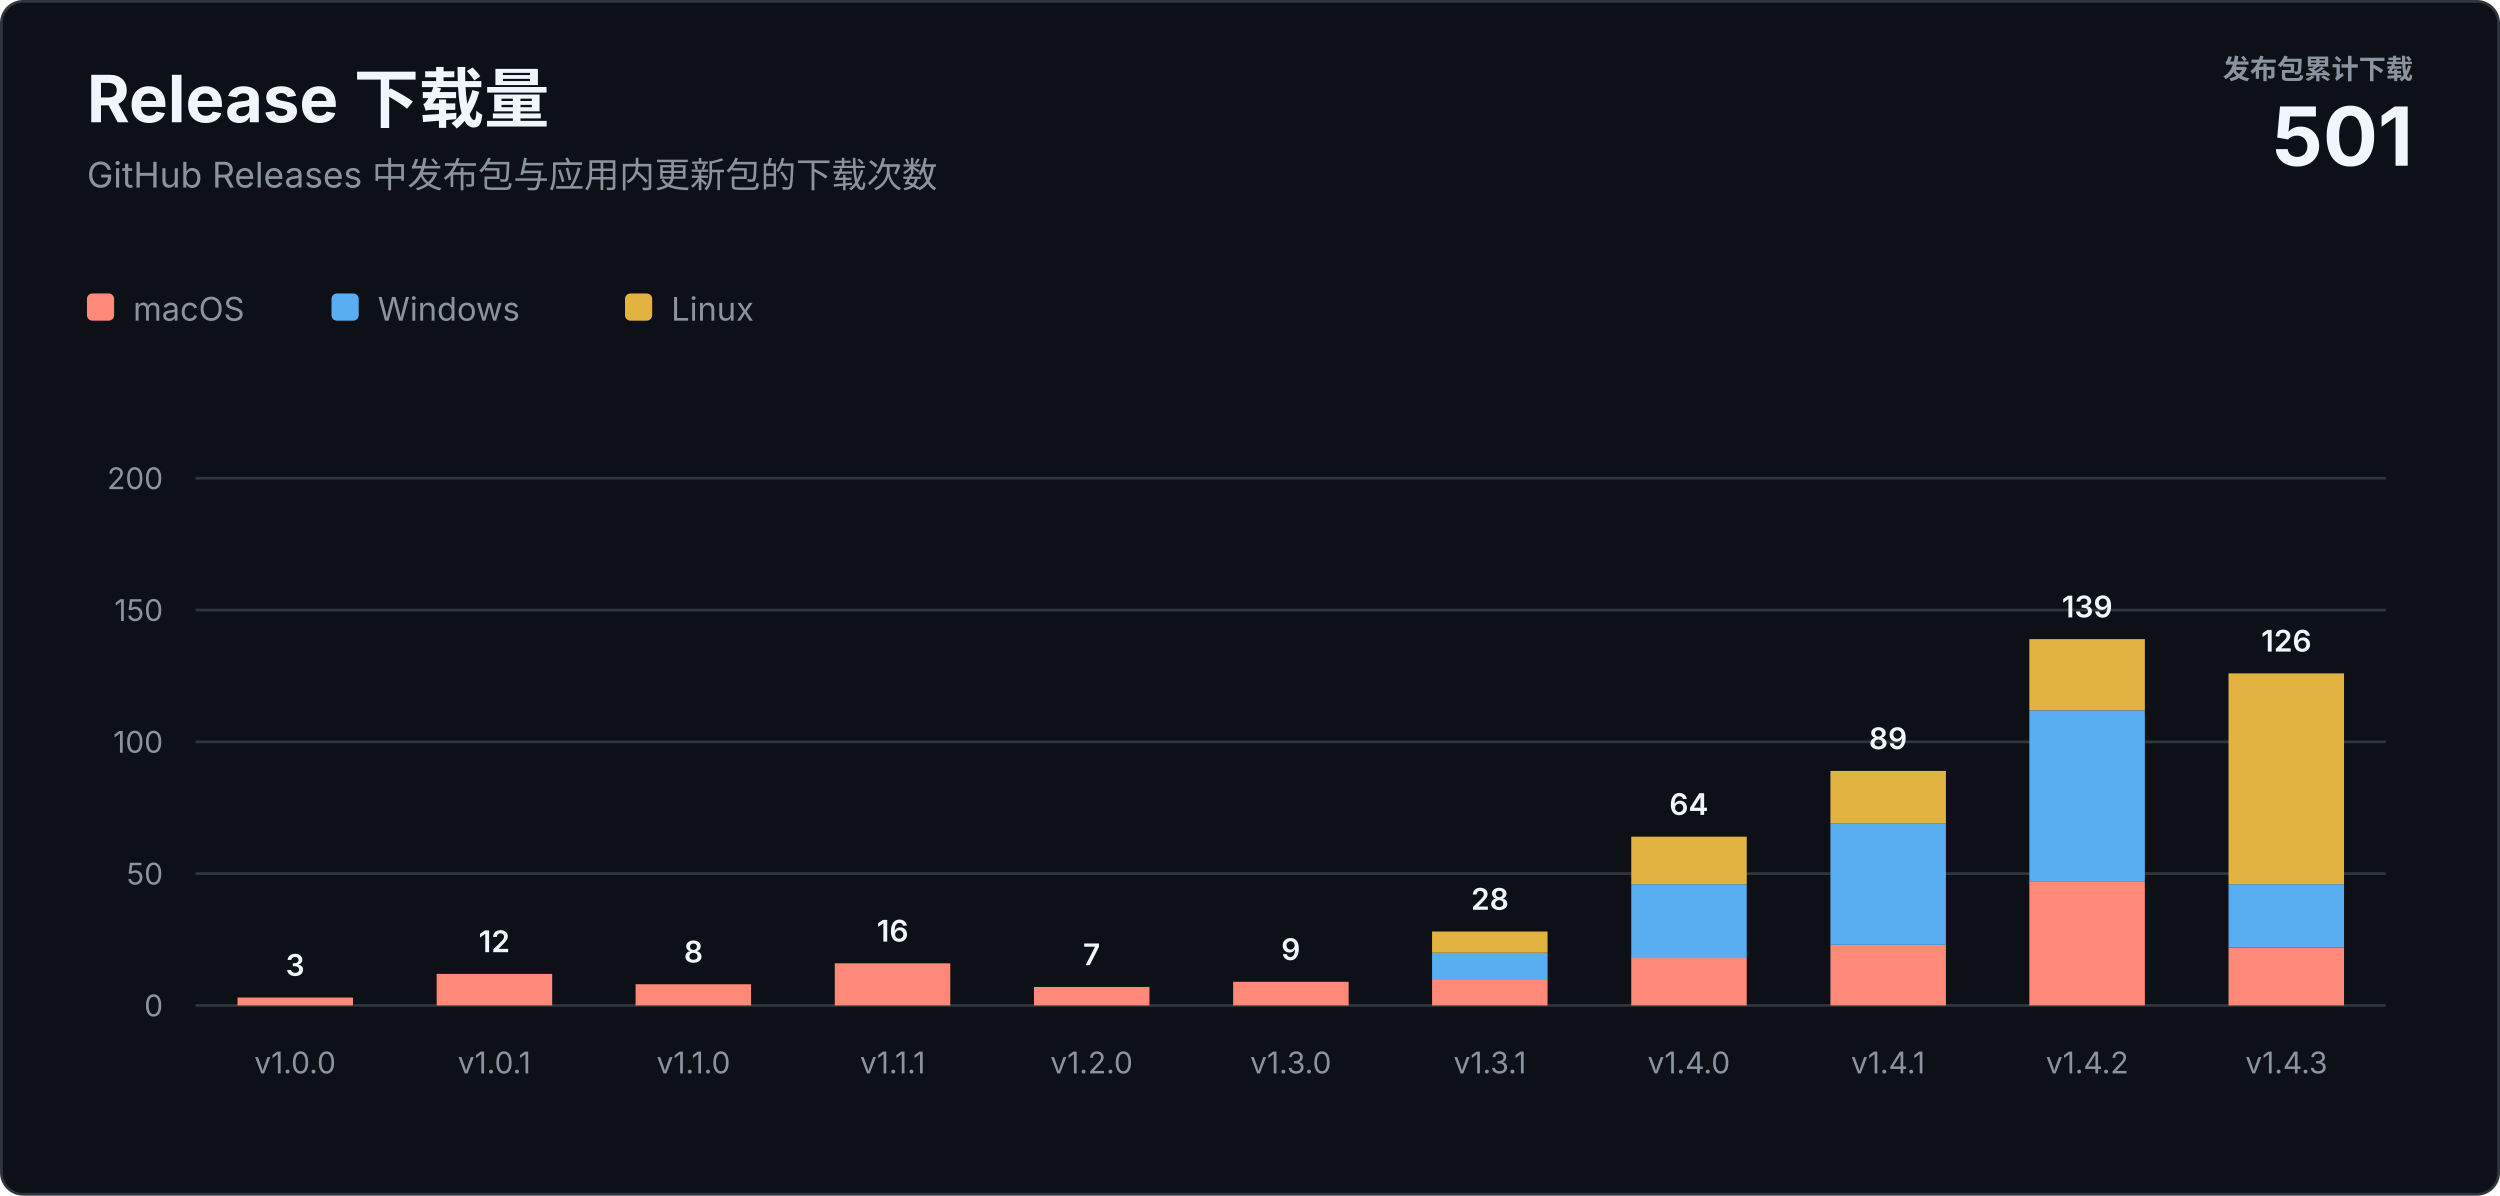
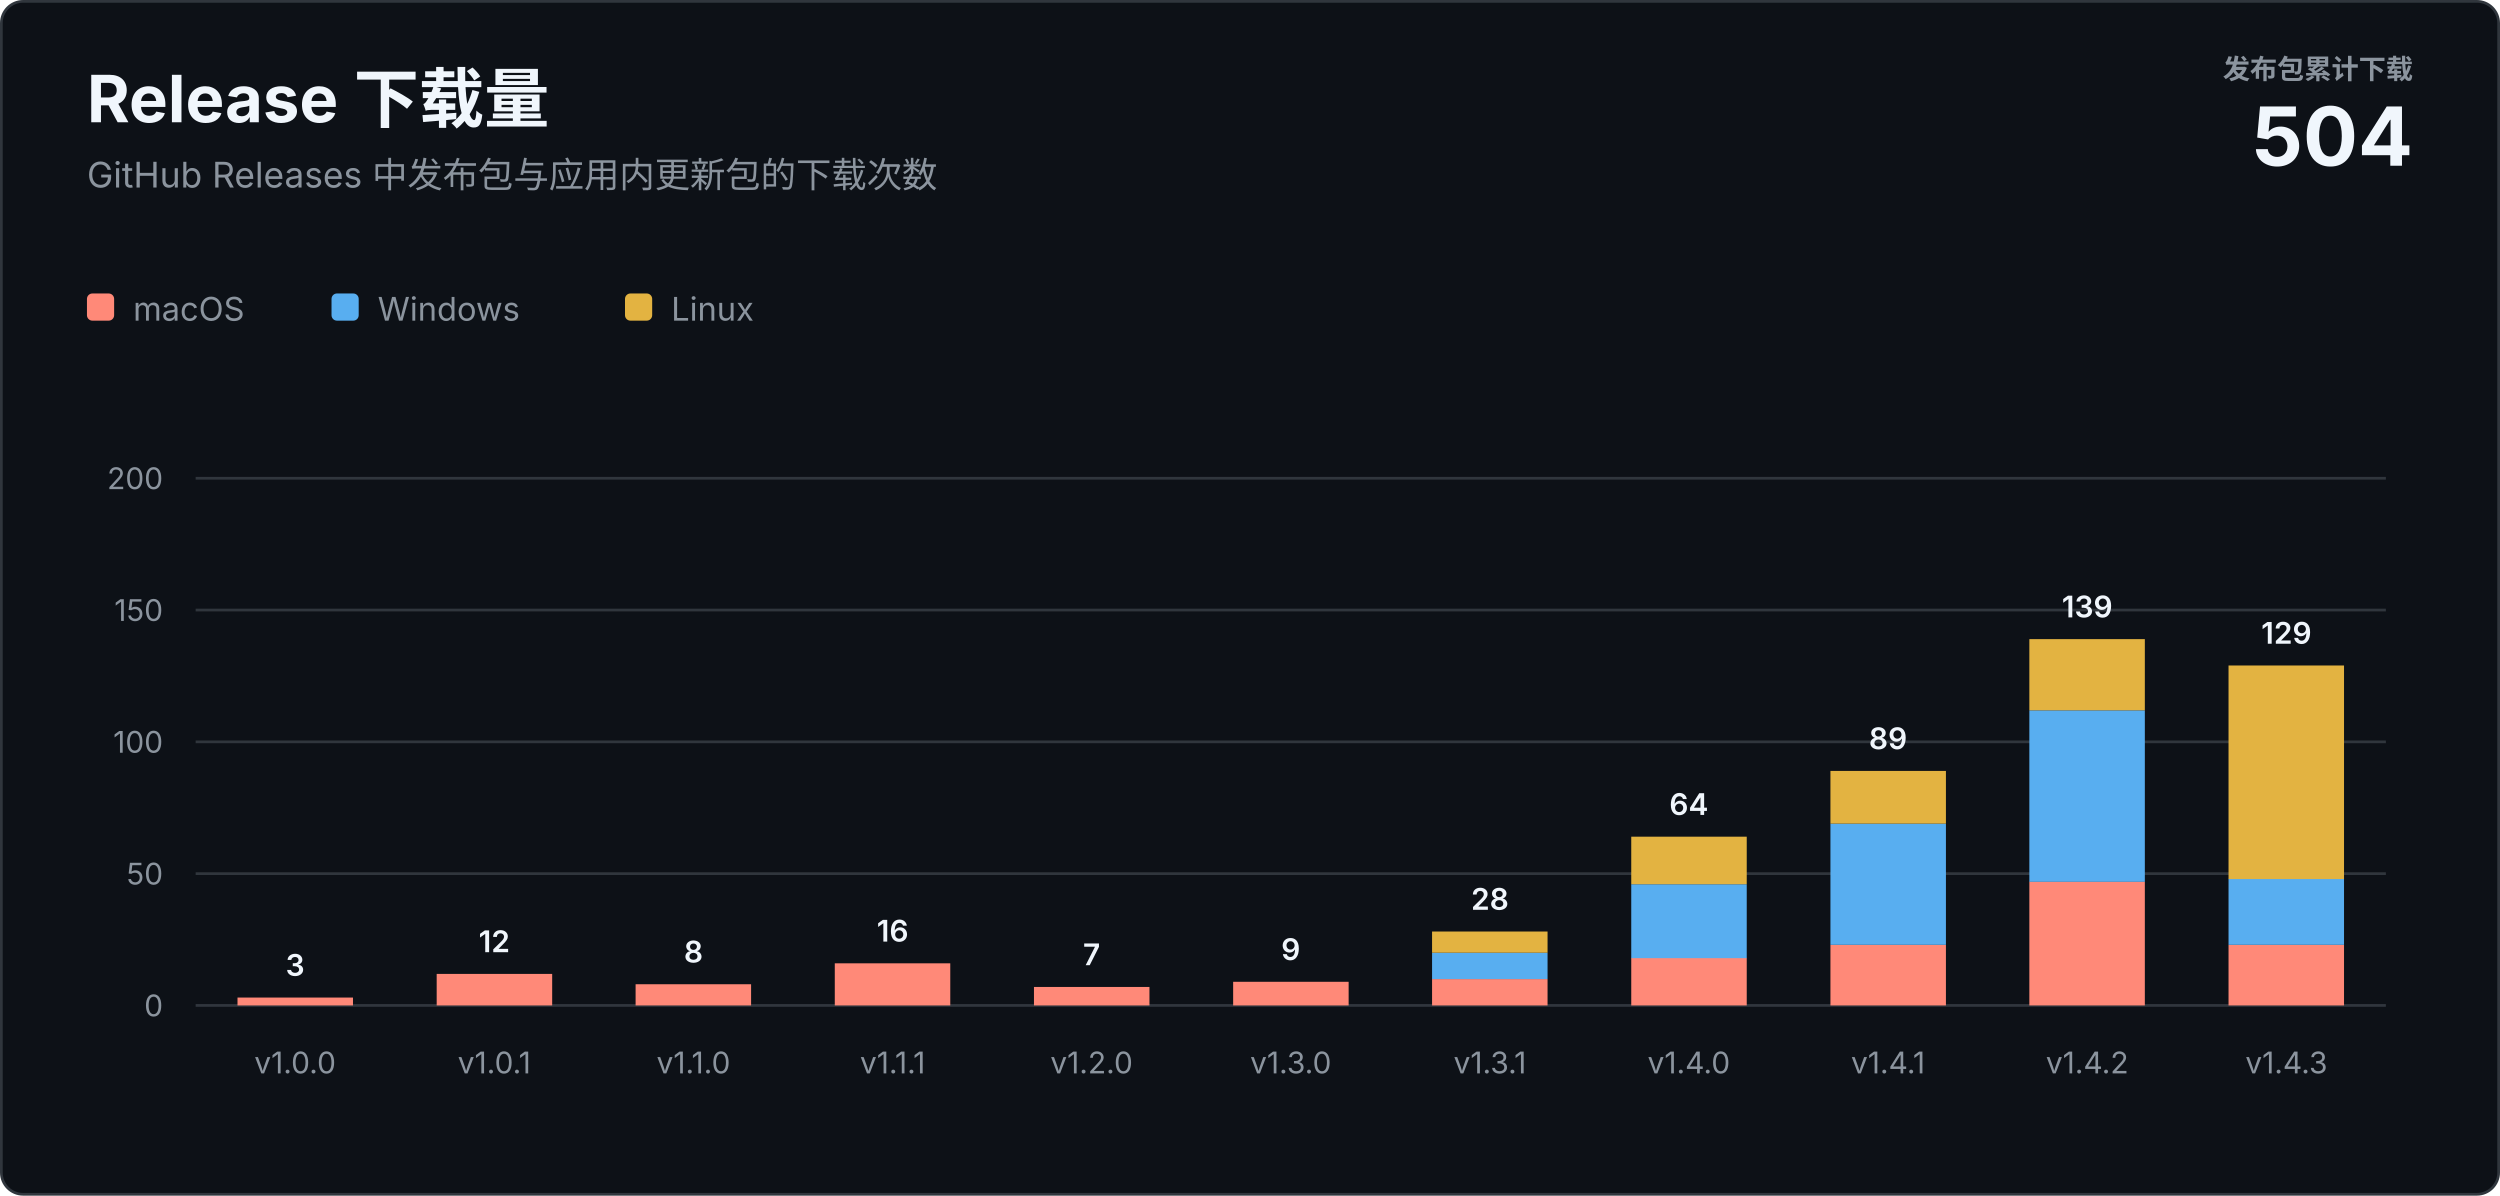
<svg xmlns="http://www.w3.org/2000/svg" width="920" height="440" viewBox="0 0 920 440" role="img" aria-labelledby="title description">
  <style>
    text { font-family: -apple-system, BlinkMacSystemFont, "Segoe UI", sans-serif; letter-spacing: 0; }
    .heading { fill: #f0f6fc; font-size: 24px; font-weight: 700; }
    .subtitle { fill: #8b949e; font-size: 13px; }
    .total-label { fill: #8b949e; font-size: 10px; font-weight: 600; }
    .total-value { fill: #f0f6fc; font-size: 30px; font-weight: 700; }
    .axis { fill: #8b949e; font-size: 11px; }
    .value { fill: #f0f6fc; font-size: 11px; font-weight: 600; }
    .legend { fill: #8b949e; font-size: 12px; }
  </style>
  <rect x="0.5" y="0.5" width="919" height="439" rx="8" fill="#0d1117" stroke="#30363d" />
  <text class="heading" x="32" y="45">Release 下载量</text>
  <text class="subtitle" x="32" y="69">GitHub Releases 中发布包与应用内更新包的下载次数</text>
  <text class="total-label" x="888" y="29" text-anchor="end">发布包累计下载</text>
-   <text class="total-value" x="888" y="61" text-anchor="end">501</text>
+   <text class="total-value" x="888" y="61" text-anchor="end">504</text>
  <g transform="translate(32 108)">
    <rect width="10" height="10" rx="2" fill="#ff8978" />
    <text class="legend" x="17" y="10">macOS</text>
    <rect x="90" width="10" height="10" rx="2" fill="#58aef0" />
    <text class="legend" x="107" y="10">Windows</text>
    <rect x="198" width="10" height="10" rx="2" fill="#e3b341" />
    <text class="legend" x="215" y="10">Linux</text>
  </g>
  <line x1="72" y1="370" x2="878" y2="370" stroke="#30363d" />
  <text class="axis" x="60" y="374" text-anchor="end">0</text>
  <line x1="72" y1="321.5" x2="878" y2="321.5" stroke="#30363d" />
  <text class="axis" x="60" y="325.5" text-anchor="end">50</text>
  <line x1="72" y1="273" x2="878" y2="273" stroke="#30363d" />
  <text class="axis" x="60" y="277" text-anchor="end">100</text>
  <line x1="72" y1="224.5" x2="878" y2="224.5" stroke="#30363d" />
  <text class="axis" x="60" y="228.5" text-anchor="end">150</text>
  <line x1="72" y1="176" x2="878" y2="176" stroke="#30363d" />
  <text class="axis" x="60" y="180" text-anchor="end">200</text>
  <rect x="87.4" y="367.1" width="42.5" height="2.9" fill="#ff8978" />
  <text class="value" x="108.6" y="359.1" text-anchor="middle">3</text>
  <text class="axis" x="108.6" y="395" text-anchor="middle">v1.0.0</text>
  <rect x="160.7" y="358.4" width="42.5" height="11.6" fill="#ff8978" />
  <text class="value" x="181.9" y="350.4" text-anchor="middle">12</text>
  <text class="axis" x="181.9" y="395" text-anchor="middle">v1.0.1</text>
  <rect x="233.9" y="362.2" width="42.5" height="7.8" fill="#ff8978" />
  <text class="value" x="255.2" y="354.2" text-anchor="middle">8</text>
  <text class="axis" x="255.2" y="395" text-anchor="middle">v1.1.0</text>
  <rect x="307.2" y="354.5" width="42.5" height="15.5" fill="#ff8978" />
  <text class="value" x="328.5" y="346.5" text-anchor="middle">16</text>
  <text class="axis" x="328.5" y="395" text-anchor="middle">v1.1.1</text>
  <rect x="380.5" y="363.2" width="42.5" height="6.8" fill="#ff8978" />
  <text class="value" x="401.7" y="355.2" text-anchor="middle">7</text>
  <text class="axis" x="401.7" y="395" text-anchor="middle">v1.2.0</text>
  <rect x="453.8" y="361.3" width="42.5" height="8.7" fill="#ff8978" />
  <text class="value" x="475.0" y="353.3" text-anchor="middle">9</text>
  <text class="axis" x="475.0" y="395" text-anchor="middle">v1.3.0</text>
  <rect x="527.0" y="360.3" width="42.5" height="9.7" fill="#ff8978" />
  <rect x="527.0" y="350.6" width="42.5" height="9.7" fill="#58aef0" />
  <rect x="527.0" y="342.8" width="42.5" height="7.8" fill="#e3b341" />
  <text class="value" x="548.3" y="334.8" text-anchor="middle">28</text>
  <text class="axis" x="548.3" y="395" text-anchor="middle">v1.3.1</text>
  <rect x="600.3" y="352.5" width="42.5" height="17.5" fill="#ff8978" />
  <rect x="600.3" y="325.4" width="42.5" height="27.2" fill="#58aef0" />
  <rect x="600.3" y="307.9" width="42.5" height="17.5" fill="#e3b341" />
  <text class="value" x="621.5" y="299.9" text-anchor="middle">64</text>
  <text class="axis" x="621.5" y="395" text-anchor="middle">v1.4.0</text>
  <rect x="673.6" y="347.7" width="42.5" height="22.3" fill="#ff8978" />
  <rect x="673.6" y="303.1" width="42.5" height="44.6" fill="#58aef0" />
  <rect x="673.6" y="283.7" width="42.5" height="19.4" fill="#e3b341" />
  <text class="value" x="694.8" y="275.7" text-anchor="middle">89</text>
  <text class="axis" x="694.8" y="395" text-anchor="middle">v1.4.1</text>
  <rect x="746.8" y="324.4" width="42.5" height="45.6" fill="#ff8978" />
  <rect x="746.8" y="261.4" width="42.5" height="63.1" fill="#58aef0" />
  <rect x="746.8" y="235.2" width="42.5" height="26.2" fill="#e3b341" />
  <text class="value" x="768.1" y="227.2" text-anchor="middle">139</text>
  <text class="axis" x="768.1" y="395" text-anchor="middle">v1.4.2</text>
-   <rect x="820.1" y="348.7" width="42.5" height="21.3" fill="#ff8978" />
-   <rect x="820.1" y="325.4" width="42.5" height="23.3" fill="#58aef0" />
-   <rect x="820.1" y="247.8" width="42.5" height="77.6" fill="#e3b341" />
-   <text class="value" x="841.4" y="239.8" text-anchor="middle">126</text>
+   <rect x="820.1" y="347.7" width="42.5" height="22.3" fill="#ff8978" />
+   <rect x="820.1" y="323.4" width="42.5" height="24.3" fill="#58aef0" />
+   <rect x="820.1" y="244.9" width="42.5" height="78.6" fill="#e3b341" />
+   <text class="value" x="841.4" y="236.9" text-anchor="middle">129</text>
  <text class="axis" x="841.4" y="395" text-anchor="middle">v1.4.3</text>
</svg>
